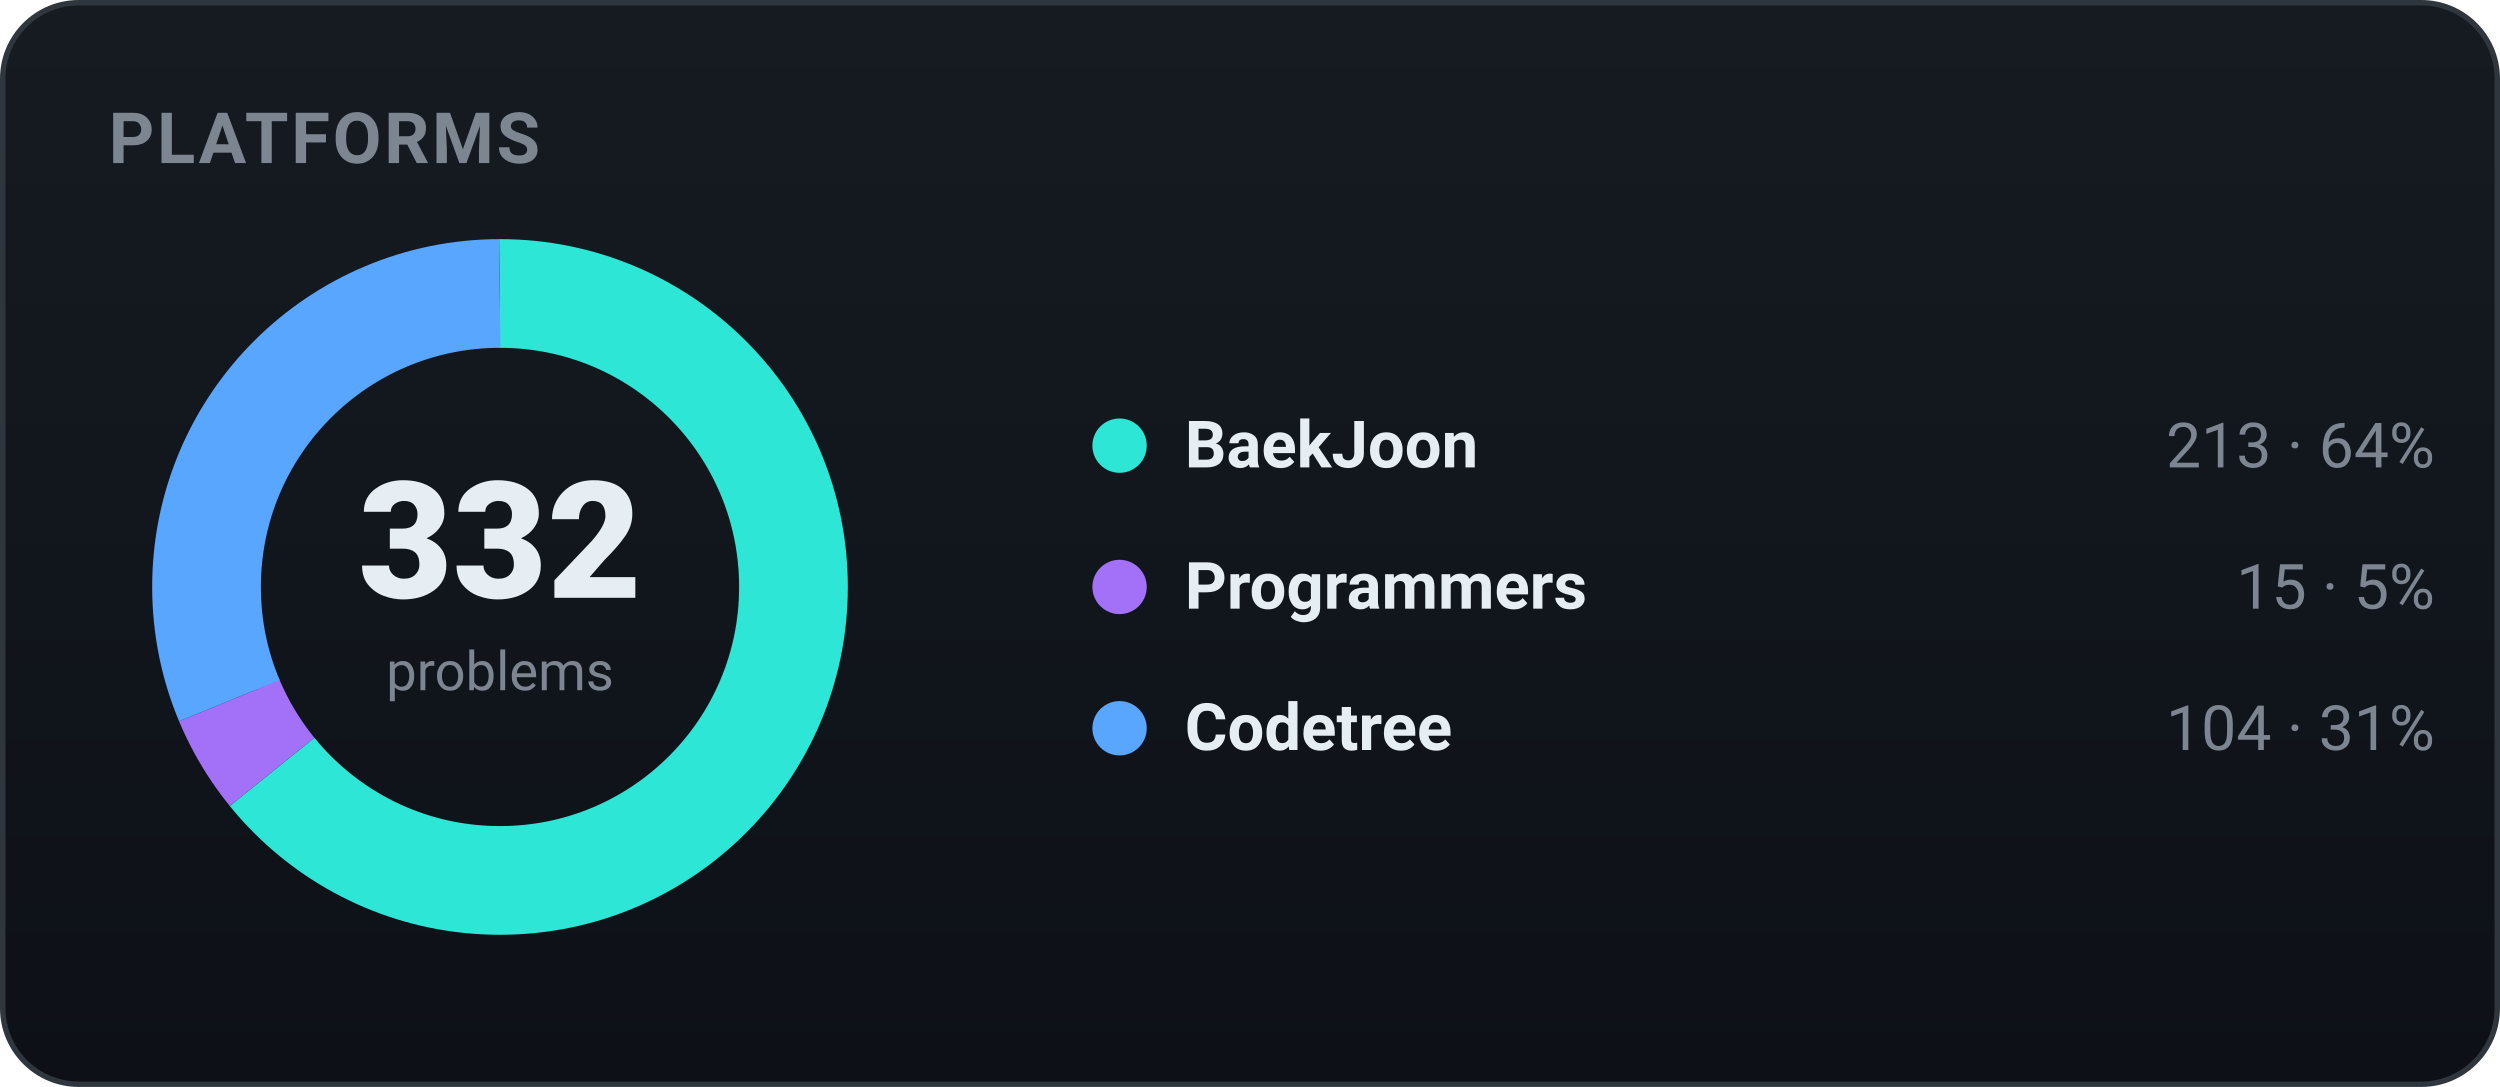
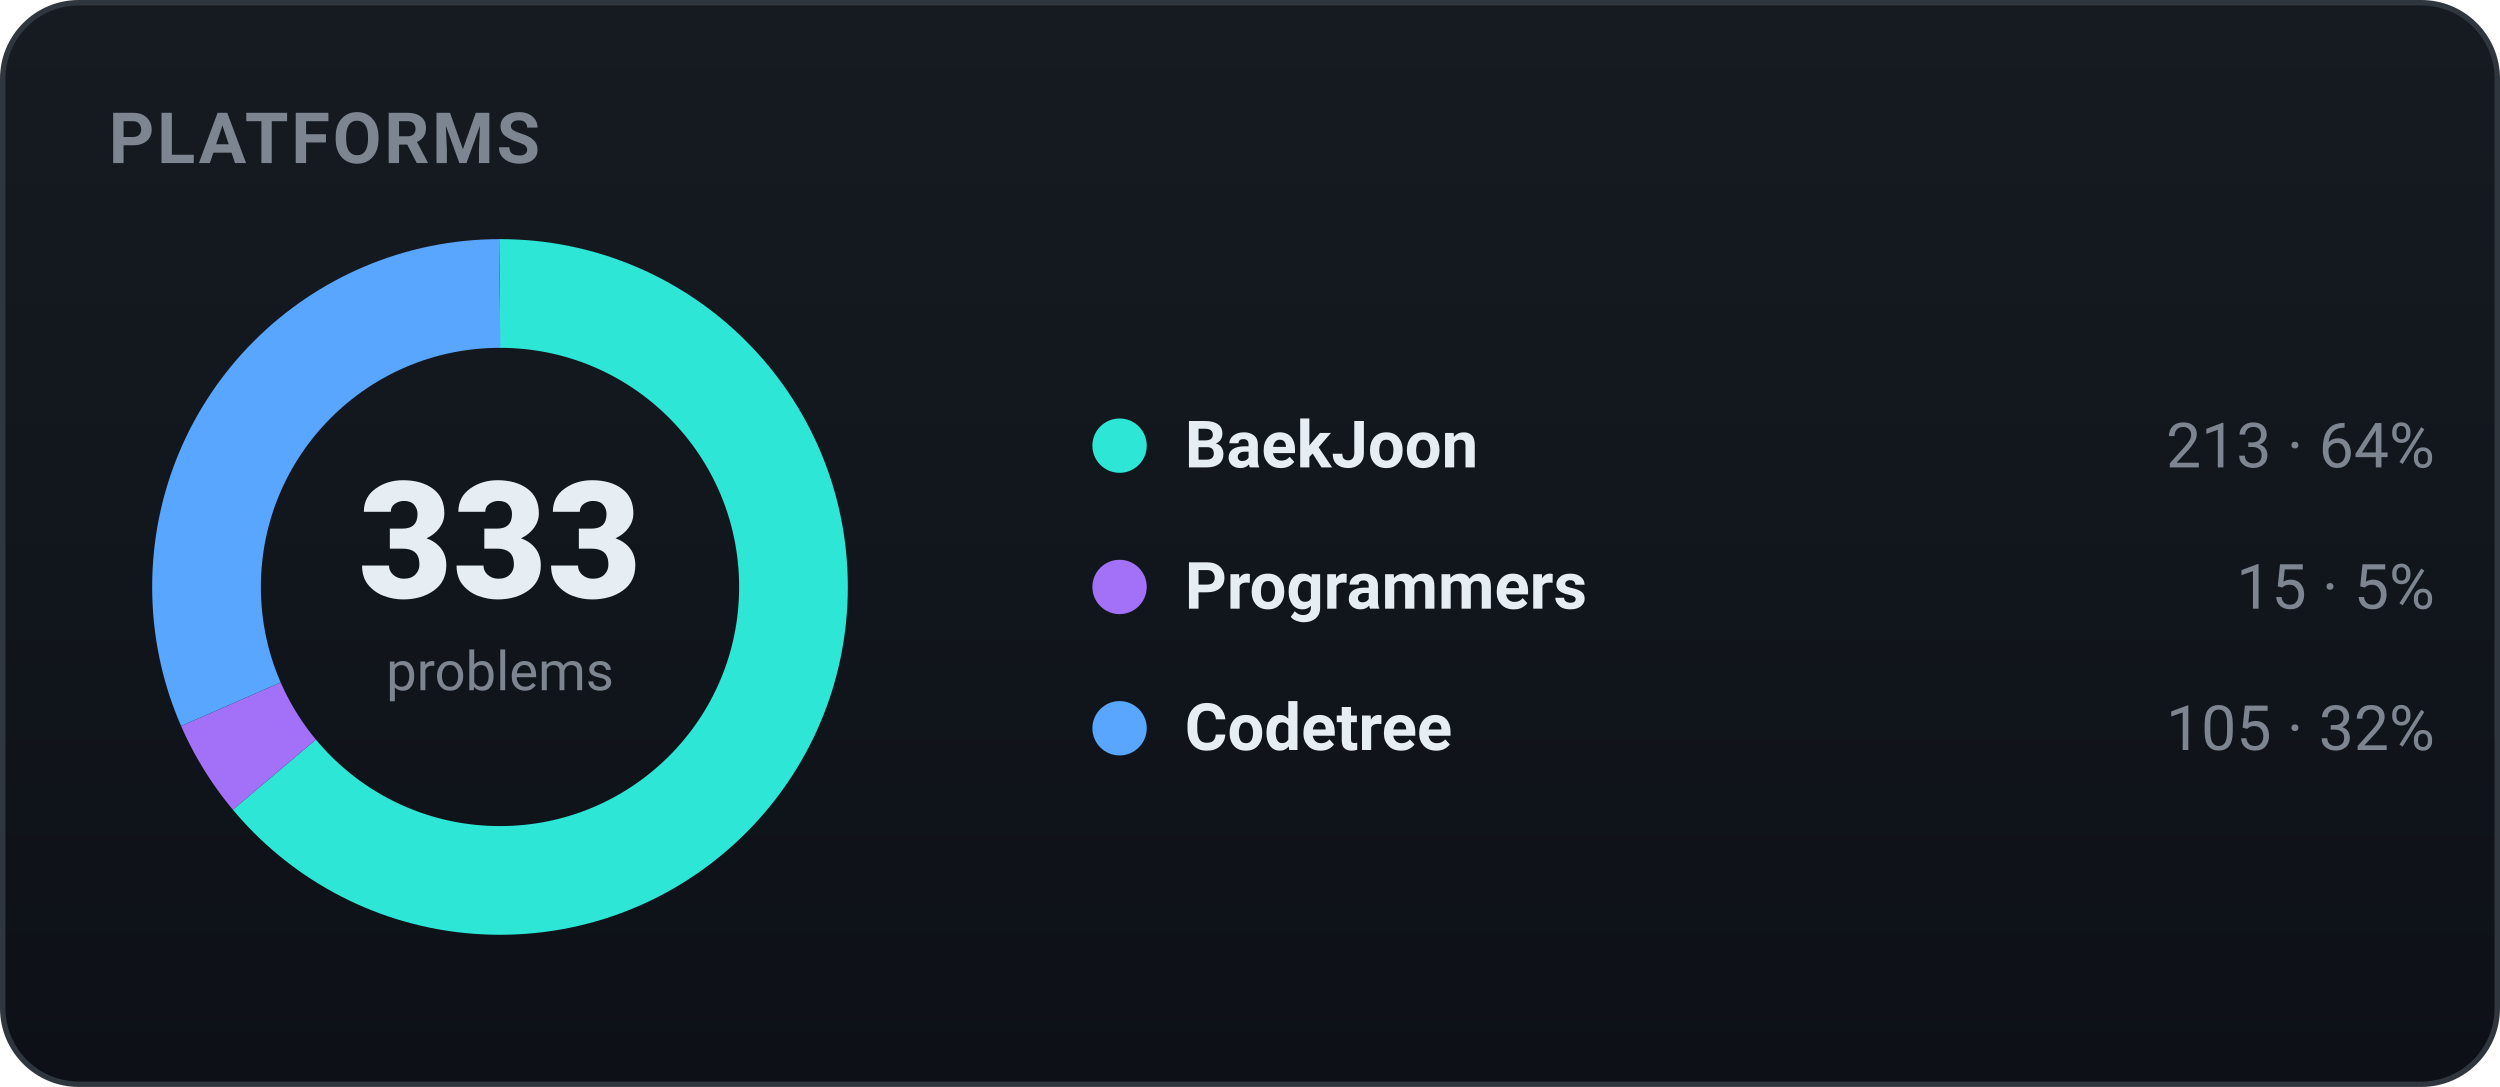
<svg xmlns="http://www.w3.org/2000/svg" width="460" height="200" viewBox="0 0 460 200" role="img" font-family="-apple-system,BlinkMacSystemFont,'Segoe UI',Roboto,'Apple SD Gothic Neo','Malgun Gothic',sans-serif">
  <defs>
    <linearGradient id="bgg" x1="0" y1="0" x2="0" y2="1">
      <stop offset="0" stop-color="#161b22" />
      <stop offset="1" stop-color="#0d1117" />
    </linearGradient>
  </defs>
  <rect x="0.5" y="0.5" width="459" height="199" rx="14" fill="url(#bgg)" stroke="#30363d" />
  <text x="20" y="30" font-family="-apple-system,BlinkMacSystemFont,'Segoe UI',Roboto,'Apple SD Gothic Neo','Malgun Gothic',sans-serif" font-size="13" font-weight="700" fill="#7d8590" letter-spacing="0.5">PLATFORMS</text>
-   <circle cx="92" cy="108" r="54" fill="none" stroke="#2ee6d6" stroke-width="20" stroke-dasharray="217.68 121.61" stroke-dashoffset="-0.00" transform="rotate(-90 92 108)" />
-   <circle cx="92" cy="108" r="54" fill="none" stroke="#a371f7" stroke-width="20" stroke-dasharray="15.33 323.96" stroke-dashoffset="-217.68" transform="rotate(-90 92 108)" />
-   <circle cx="92" cy="108" r="54" fill="none" stroke="#58a6ff" stroke-width="20" stroke-dasharray="106.28 233.01" stroke-dashoffset="-233.01" transform="rotate(-90 92 108)" />
-   <text x="92" y="110" text-anchor="middle" font-size="30" font-weight="800" fill="#e6edf3">332</text>
+   <circle cx="92" cy="108" r="54" fill="none" stroke="#2ee6d6" stroke-width="20" stroke-dasharray="217.02 122.27" stroke-dashoffset="-0.00" transform="rotate(-90 92 108)" />
+   <circle cx="92" cy="108" r="54" fill="none" stroke="#a371f7" stroke-width="20" stroke-dasharray="15.28 324.01" stroke-dashoffset="-217.02" transform="rotate(-90 92 108)" />
+   <circle cx="92" cy="108" r="54" fill="none" stroke="#58a6ff" stroke-width="20" stroke-dasharray="106.98 232.31" stroke-dashoffset="-232.31" transform="rotate(-90 92 108)" />
+   <text x="92" y="110" text-anchor="middle" font-size="30" font-weight="800" fill="#e6edf3">333</text>
  <text x="92" y="127" text-anchor="middle" font-size="10" fill="#7d8590">problems</text>
  <circle cx="206" cy="82" r="5" fill="#2ee6d6" />
  <text x="218" y="86" font-size="12" font-weight="600" fill="#e6edf3">BaekJoon</text>
  <text x="448" y="86" text-anchor="end" font-size="11.5" fill="#7d8590">213 · 64%</text>
  <circle cx="206" cy="108" r="5" fill="#a371f7" />
  <text x="218" y="112" font-size="12" font-weight="600" fill="#e6edf3">Programmers</text>
  <text x="448" y="112" text-anchor="end" font-size="11.5" fill="#7d8590">15 · 5%</text>
  <circle cx="206" cy="134" r="5" fill="#58a6ff" />
  <text x="218" y="138" font-size="12" font-weight="600" fill="#e6edf3">Codetree</text>
-   <text x="448" y="138" text-anchor="end" font-size="11.5" fill="#7d8590">104 · 31%</text>
+   <text x="448" y="138" text-anchor="end" font-size="11.5" fill="#7d8590">105 · 32%</text>
</svg>
